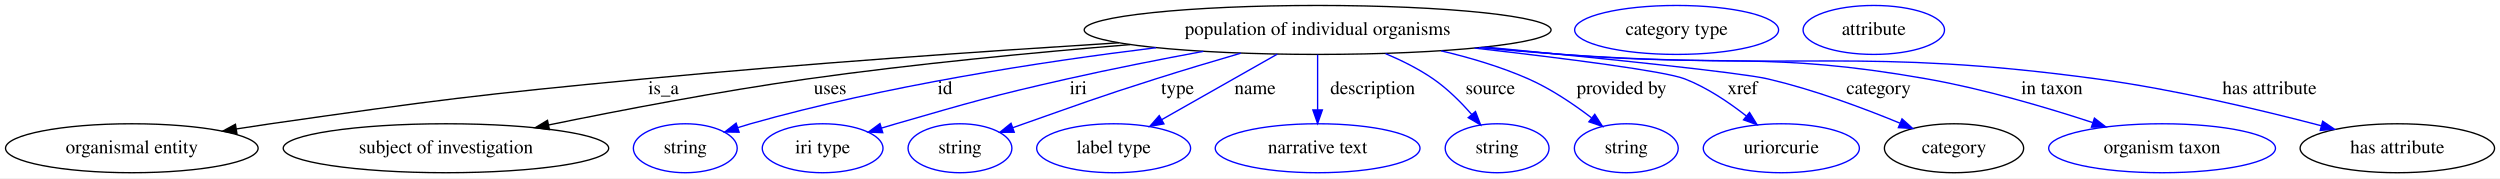
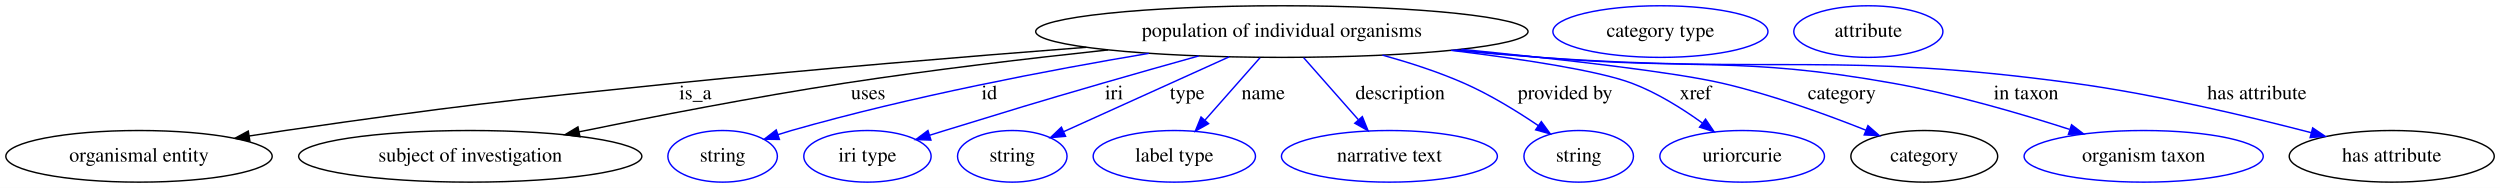
- <svg xmlns="http://www.w3.org/2000/svg" width="1838pt" height="131pt" viewBox="0.00 0.00 1838.44 131.00">
+ <svg xmlns="http://www.w3.org/2000/svg" width="1743pt" height="131pt" viewBox="0.00 0.00 1743.44 131.00">
  <g id="graph0" class="graph" transform="scale(1 1) rotate(0) translate(4 127)">
-     <polygon fill="white" stroke="transparent" points="-4,4 -4,-127 1834.44,-127 1834.44,4 -4,4" />
+     <polygon fill="white" stroke="transparent" points="-4,4 -4,-127 1739.44,-127 1739.44,4 -4,4" />
    <g id="node1" class="node">
-       <ellipse fill="none" stroke="black" cx="964.94" cy="-105" rx="171.67" ry="18" />
-       <text text-anchor="middle" x="964.94" y="-101.3" font-family="Times,serif" font-size="14.00">population of individual organisms</text>
+       <ellipse fill="none" stroke="black" cx="889.94" cy="-105" rx="171.67" ry="18" />
+       <text text-anchor="middle" x="889.94" y="-101.3" font-family="Times,serif" font-size="14.00">population of individual organisms</text>
    </g>
    <g id="node2" class="node">
      <ellipse fill="none" stroke="black" cx="92.94" cy="-18" rx="92.88" ry="18" />
      <text text-anchor="middle" x="92.94" y="-14.3" font-family="Times,serif" font-size="14.00">organismal entity</text>
    </g>
    <g id="edge1" class="edge">
-       <path fill="none" stroke="black" d="M818.86,-95.55C720.21,-89.38 587.12,-80.17 469.94,-69 347.4,-57.32 316.8,-53.46 194.94,-36 186.77,-34.83 178.24,-33.53 169.74,-32.19" />
-       <polygon fill="black" stroke="black" points="170.24,-28.72 159.81,-30.59 169.13,-35.63 170.24,-28.72" />
-       <text text-anchor="middle" x="483.94" y="-57.8" font-family="Times,serif" font-size="14.00">is_a</text>
+       <path fill="none" stroke="black" d="M753.61,-94.05C670.66,-87.66 562.61,-78.76 466.94,-69 345.79,-56.64 315.48,-53.35 194.94,-36 186.77,-34.82 178.24,-33.52 169.74,-32.18" />
+       <polygon fill="black" stroke="black" points="170.24,-28.71 159.81,-30.58 169.13,-35.62 170.24,-28.71" />
+       <text text-anchor="middle" x="480.94" y="-57.8" font-family="Times,serif" font-size="14.00">is_a</text>
    </g>
    <g id="node3" class="node">
      <ellipse fill="none" stroke="black" cx="323.94" cy="-18" rx="119.68" ry="18" />
      <text text-anchor="middle" x="323.94" y="-14.3" font-family="Times,serif" font-size="14.00">subject of investigation</text>
    </g>
    <g id="edge2" class="edge">
-       <path fill="none" stroke="black" d="M827,-94.2C755.99,-88.38 668.13,-79.97 589.94,-69 525.35,-59.94 452.6,-46 399.53,-35.14" />
-       <polygon fill="black" stroke="black" points="400.02,-31.67 389.52,-33.08 398.61,-38.53 400.02,-31.67" />
-       <text text-anchor="middle" x="606.44" y="-57.8" font-family="Times,serif" font-size="14.00">uses</text>
+       <path fill="none" stroke="black" d="M768.7,-92.2C712.64,-86.2 645.27,-78.23 584.94,-69 522.28,-59.42 451.7,-45.72 399.75,-35.08" />
+       <polygon fill="black" stroke="black" points="400.44,-31.65 389.94,-33.06 399.03,-38.51 400.44,-31.65" />
+       <text text-anchor="middle" x="601.44" y="-57.8" font-family="Times,serif" font-size="14.00">uses</text>
    </g>
    <g id="node4" class="node">
      <ellipse fill="none" stroke="blue" cx="499.94" cy="-18" rx="38.19" ry="18" />
      <text text-anchor="middle" x="499.94" y="-14.3" font-family="Times,serif" font-size="14.00">string</text>
    </g>
    <g id="edge3" class="edge">
-       <path fill="none" stroke="blue" d="M846.09,-91.93C761.79,-81.61 646.58,-63.91 547.94,-36 544.84,-35.12 541.64,-34.15 538.44,-33.12" />
-       <polygon fill="blue" stroke="blue" points="539.53,-29.8 528.94,-29.95 537.31,-36.44 539.53,-29.8" />
-       <text text-anchor="middle" x="690.94" y="-57.8" font-family="Times,serif" font-size="14.00">id</text>
+       <path fill="none" stroke="blue" d="M797.15,-89.8C727.8,-78.16 631.03,-59.75 547.94,-36 544.84,-35.11 541.65,-34.13 538.45,-33.11" />
+       <polygon fill="blue" stroke="blue" points="539.54,-29.78 528.95,-29.92 537.32,-36.42 539.54,-29.78" />
+       <text text-anchor="middle" x="685.94" y="-57.8" font-family="Times,serif" font-size="14.00">id</text>
    </g>
    <g id="node5" class="node">
      <ellipse fill="none" stroke="blue" cx="600.94" cy="-18" rx="44.39" ry="18" />
      <text text-anchor="middle" x="600.94" y="-14.3" font-family="Times,serif" font-size="14.00">iri type</text>
    </g>
    <g id="edge4" class="edge">
-       <path fill="none" stroke="blue" d="M880.88,-89.26C849.43,-83.41 813.45,-76.34 780.94,-69 724.47,-56.25 710.57,-52.03 654.94,-36 651.43,-34.99 647.8,-33.91 644.16,-32.81" />
-       <polygon fill="blue" stroke="blue" points="645.15,-29.45 634.57,-29.86 643.1,-36.15 645.15,-29.45" />
-       <text text-anchor="middle" x="788.94" y="-57.8" font-family="Times,serif" font-size="14.00">iri</text>
+       <path fill="none" stroke="blue" d="M832,-88.02C810.87,-82.12 786.8,-75.34 764.94,-69 715.92,-54.78 703.73,-51 654.94,-36 651.45,-34.93 647.83,-33.81 644.2,-32.67" />
+       <polygon fill="blue" stroke="blue" points="645.21,-29.32 634.62,-29.68 643.12,-36.01 645.21,-29.32" />
+       <text text-anchor="middle" x="772.94" y="-57.8" font-family="Times,serif" font-size="14.00">iri</text>
    </g>
    <g id="node6" class="node">
      <ellipse fill="none" stroke="blue" cx="701.94" cy="-18" rx="38.19" ry="18" />
      <text text-anchor="middle" x="701.94" y="-14.3" font-family="Times,serif" font-size="14.00">string</text>
    </g>
    <g id="edge5" class="edge">
-       <path fill="none" stroke="blue" d="M908.5,-87.92C888.67,-82.14 866.26,-75.44 845.94,-69 802.53,-55.24 791.91,-51.08 748.94,-36 746.26,-35.06 743.49,-34.08 740.7,-33.08" />
-       <polygon fill="blue" stroke="blue" points="741.84,-29.78 731.24,-29.7 739.48,-36.37 741.84,-29.78" />
-       <text text-anchor="middle" x="861.94" y="-57.8" font-family="Times,serif" font-size="14.00">type</text>
+       <path fill="none" stroke="blue" d="M853.25,-87.41C819.89,-72.33 770.96,-50.2 737.85,-35.23" />
+       <polygon fill="blue" stroke="blue" points="739.09,-31.95 728.53,-31.02 736.2,-38.33 739.09,-31.95" />
+       <text text-anchor="middle" x="823.94" y="-57.8" font-family="Times,serif" font-size="14.00">type</text>
    </g>
    <g id="node7" class="node">
      <ellipse fill="none" stroke="blue" cx="814.94" cy="-18" rx="56.59" ry="18" />
      <text text-anchor="middle" x="814.94" y="-14.3" font-family="Times,serif" font-size="14.00">label type</text>
    </g>
    <g id="edge6" class="edge">
-       <path fill="none" stroke="blue" d="M935.31,-87.21C910.87,-73.36 876.13,-53.67 850.25,-39.01" />
-       <polygon fill="blue" stroke="blue" points="851.93,-35.93 841.5,-34.05 848.47,-42.02 851.93,-35.93" />
-       <text text-anchor="middle" x="918.94" y="-57.8" font-family="Times,serif" font-size="14.00">name</text>
+       <path fill="none" stroke="blue" d="M874.76,-86.8C863.74,-74.31 848.68,-57.24 836.42,-43.35" />
+       <polygon fill="blue" stroke="blue" points="838.83,-40.78 829.59,-35.6 833.58,-45.41 838.83,-40.78" />
+       <text text-anchor="middle" x="876.94" y="-57.8" font-family="Times,serif" font-size="14.00">name</text>
    </g>
    <g id="node8" class="node">
      <ellipse fill="none" stroke="blue" cx="964.94" cy="-18" rx="75.29" ry="18" />
      <text text-anchor="middle" x="964.94" y="-14.3" font-family="Times,serif" font-size="14.00">narrative text</text>
    </g>
    <g id="edge7" class="edge">
-       <path fill="none" stroke="blue" d="M964.94,-86.8C964.94,-75.16 964.94,-59.55 964.94,-46.24" />
-       <polygon fill="blue" stroke="blue" points="968.44,-46.18 964.94,-36.18 961.44,-46.18 968.44,-46.18" />
-       <text text-anchor="middle" x="1005.44" y="-57.8" font-family="Times,serif" font-size="14.00">description</text>
+       <path fill="none" stroke="blue" d="M905.12,-86.8C916.07,-74.39 931.01,-57.46 943.22,-43.62" />
+       <polygon fill="blue" stroke="blue" points="946.05,-45.7 950.04,-35.89 940.8,-41.07 946.05,-45.7" />
+       <text text-anchor="middle" x="972.44" y="-57.8" font-family="Times,serif" font-size="14.00">description</text>
    </g>
    <g id="node9" class="node">
      <ellipse fill="none" stroke="blue" cx="1096.94" cy="-18" rx="38.19" ry="18" />
      <text text-anchor="middle" x="1096.94" y="-14.3" font-family="Times,serif" font-size="14.00">string</text>
    </g>
    <g id="edge8" class="edge">
-       <path fill="none" stroke="blue" d="M1014.88,-87.58C1026.88,-82.53 1039.3,-76.34 1049.94,-69 1060.41,-61.78 1070.32,-51.89 1078.32,-42.81" />
-       <polygon fill="blue" stroke="blue" points="1081.03,-45.02 1084.82,-35.13 1075.69,-40.5 1081.03,-45.02" />
-       <text text-anchor="middle" x="1091.94" y="-57.8" font-family="Times,serif" font-size="14.00">source</text>
+       <path fill="none" stroke="blue" d="M960.08,-88.57C978.93,-83.38 999.04,-76.86 1016.94,-69 1035.12,-61.02 1054.02,-49.39 1068.88,-39.35" />
+       <polygon fill="blue" stroke="blue" points="1070.88,-42.22 1077.13,-33.66 1066.91,-36.46 1070.88,-42.22" />
+       <text text-anchor="middle" x="1087.44" y="-57.8" font-family="Times,serif" font-size="14.00">provided by</text>
    </g>
    <g id="node10" class="node">
-       <ellipse fill="none" stroke="blue" cx="1191.94" cy="-18" rx="38.19" ry="18" />
-       <text text-anchor="middle" x="1191.94" y="-14.3" font-family="Times,serif" font-size="14.00">string</text>
+       <ellipse fill="none" stroke="blue" cx="1210.94" cy="-18" rx="57.39" ry="18" />
+       <text text-anchor="middle" x="1210.94" y="-14.3" font-family="Times,serif" font-size="14.00">uriorcurie</text>
    </g>
    <g id="edge9" class="edge">
-       <path fill="none" stroke="blue" d="M1055.75,-89.63C1077.31,-84.56 1099.87,-77.83 1119.94,-69 1136.51,-61.71 1153.23,-50.4 1166.37,-40.38" />
-       <polygon fill="blue" stroke="blue" points="1168.75,-42.96 1174.46,-34.04 1164.43,-37.45 1168.75,-42.96" />
-       <text text-anchor="middle" x="1188.44" y="-57.8" font-family="Times,serif" font-size="14.00">provided by</text>
+       <path fill="none" stroke="blue" d="M1007.87,-91.91C1058.2,-85.76 1110.65,-77.74 1133.94,-69 1151.49,-62.41 1169.16,-51.33 1183.14,-41.26" />
+       <polygon fill="blue" stroke="blue" points="1185.4,-43.95 1191.34,-35.18 1181.22,-38.33 1185.4,-43.95" />
+       <text text-anchor="middle" x="1178.44" y="-57.8" font-family="Times,serif" font-size="14.00">xref</text>
    </g>
    <g id="node11" class="node">
-       <ellipse fill="none" stroke="blue" cx="1305.94" cy="-18" rx="57.39" ry="18" />
-       <text text-anchor="middle" x="1305.94" y="-14.3" font-family="Times,serif" font-size="14.00">uriorcurie</text>
+       <ellipse fill="none" stroke="black" cx="1337.94" cy="-18" rx="51.19" ry="18" />
+       <text text-anchor="middle" x="1337.94" y="-14.3" font-family="Times,serif" font-size="14.00">category</text>
    </g>
    <g id="edge10" class="edge">
-       <path fill="none" stroke="blue" d="M1080.4,-91.64C1146.9,-84.06 1220.19,-74.74 1234.94,-69 1251.31,-62.63 1267.48,-51.7 1280.25,-41.69" />
-       <polygon fill="blue" stroke="blue" points="1282.56,-44.32 1288.11,-35.29 1278.14,-38.89 1282.56,-44.32" />
-       <text text-anchor="middle" x="1277.44" y="-57.8" font-family="Times,serif" font-size="14.00">xref</text>
+       <path fill="none" stroke="blue" d="M1015.15,-92.62C1084.33,-85.76 1162.97,-76.85 1196.94,-69 1231.58,-60.99 1269.48,-47.26 1297.26,-36.21" />
+       <polygon fill="blue" stroke="blue" points="1298.67,-39.41 1306.64,-32.42 1296.05,-32.92 1298.67,-39.41" />
+       <text text-anchor="middle" x="1280.44" y="-57.8" font-family="Times,serif" font-size="14.00">category</text>
+     </g>
+     <g id="node13" class="node">
+       <ellipse fill="none" stroke="blue" cx="1490.94" cy="-18" rx="83.39" ry="18" />
+       <text text-anchor="middle" x="1490.94" y="-14.3" font-family="Times,serif" font-size="14.00">organism taxon</text>
+     </g>
+     <g id="edge11" class="edge">
+       <path fill="none" stroke="blue" d="M1010.94,-92.22C1030.65,-90.4 1050.86,-88.6 1069.94,-87 1179.18,-77.85 1208,-88.16 1315.94,-69 1358.13,-61.51 1404.73,-47.93 1439.23,-36.8" />
+       <polygon fill="blue" stroke="blue" points="1440.66,-40.02 1449.08,-33.59 1438.48,-33.37 1440.66,-40.02" />
+       <text text-anchor="middle" x="1408.94" y="-57.8" font-family="Times,serif" font-size="14.00">in taxon</text>
+     </g>
+     <g id="node14" class="node">
+       <ellipse fill="none" stroke="black" cx="1663.94" cy="-18" rx="71.49" ry="18" />
+       <text text-anchor="middle" x="1663.94" y="-14.3" font-family="Times,serif" font-size="14.00">has attribute</text>
+     </g>
+     <g id="edge12" class="edge">
+       <path fill="none" stroke="blue" d="M1008.97,-91.98C1029.3,-90.15 1050.22,-88.41 1069.94,-87 1235.05,-75.21 1277.92,-91.27 1441.94,-69 1499.08,-61.24 1563.23,-46.08 1607.82,-34.47" />
+       <polygon fill="blue" stroke="blue" points="1608.81,-37.83 1617.59,-31.91 1607.03,-31.06 1608.81,-37.83" />
+       <text text-anchor="middle" x="1569.94" y="-57.8" font-family="Times,serif" font-size="14.00">has attribute</text>
    </g>
    <g id="node12" class="node">
-       <ellipse fill="none" stroke="black" cx="1432.94" cy="-18" rx="51.19" ry="18" />
-       <text text-anchor="middle" x="1432.94" y="-14.3" font-family="Times,serif" font-size="14.00">category</text>
-     </g>
-     <g id="edge11" class="edge">
-       <path fill="none" stroke="blue" d="M1088.38,-92.42C1173.83,-84.15 1275.71,-73.69 1295.94,-69 1329.55,-61.21 1366.2,-47.55 1393.13,-36.47" />
-       <polygon fill="blue" stroke="blue" points="1394.7,-39.61 1402.58,-32.52 1392.01,-33.15 1394.7,-39.61" />
-       <text text-anchor="middle" x="1377.44" y="-57.8" font-family="Times,serif" font-size="14.00">category</text>
-     </g>
-     <g id="node14" class="node">
-       <ellipse fill="none" stroke="blue" cx="1585.94" cy="-18" rx="83.39" ry="18" />
-       <text text-anchor="middle" x="1585.94" y="-14.3" font-family="Times,serif" font-size="14.00">organism taxon</text>
-     </g>
-     <g id="edge12" class="edge">
-       <path fill="none" stroke="blue" d="M1085.45,-92.16C1105.32,-90.34 1125.7,-88.55 1144.94,-87 1263.93,-77.39 1295.37,-89.69 1412.94,-69 1454.7,-61.65 1500.76,-48.06 1534.85,-36.9" />
-       <polygon fill="blue" stroke="blue" points="1536.19,-40.14 1544.58,-33.67 1533.99,-33.5 1536.19,-40.14" />
-       <text text-anchor="middle" x="1504.94" y="-57.8" font-family="Times,serif" font-size="14.00">in taxon</text>
+       <ellipse fill="none" stroke="blue" cx="1153.94" cy="-105" rx="74.99" ry="18" />
+       <text text-anchor="middle" x="1153.94" y="-101.3" font-family="Times,serif" font-size="14.00">category type</text>
    </g>
    <g id="node15" class="node">
-       <ellipse fill="none" stroke="black" cx="1758.94" cy="-18" rx="71.49" ry="18" />
-       <text text-anchor="middle" x="1758.94" y="-14.3" font-family="Times,serif" font-size="14.00">has attribute</text>
-     </g>
-     <g id="edge13" class="edge">
-       <path fill="none" stroke="blue" d="M1083.48,-91.98C1103.96,-90.14 1125.06,-88.39 1144.94,-87 1319.36,-74.78 1364.66,-92.38 1537.94,-69 1594.84,-61.32 1658.7,-46.14 1703.09,-34.52" />
-       <polygon fill="blue" stroke="blue" points="1704.04,-37.88 1712.81,-31.94 1702.25,-31.12 1704.04,-37.88" />
-       <text text-anchor="middle" x="1664.94" y="-57.8" font-family="Times,serif" font-size="14.00">has attribute</text>
-     </g>
-     <g id="node13" class="node">
-       <ellipse fill="none" stroke="blue" cx="1228.94" cy="-105" rx="74.99" ry="18" />
-       <text text-anchor="middle" x="1228.94" y="-101.3" font-family="Times,serif" font-size="14.00">category type</text>
-     </g>
-     <g id="node16" class="node">
-       <ellipse fill="none" stroke="blue" cx="1373.94" cy="-105" rx="51.99" ry="18" />
-       <text text-anchor="middle" x="1373.94" y="-101.3" font-family="Times,serif" font-size="14.00">attribute</text>
+       <ellipse fill="none" stroke="blue" cx="1298.94" cy="-105" rx="51.99" ry="18" />
+       <text text-anchor="middle" x="1298.94" y="-101.3" font-family="Times,serif" font-size="14.00">attribute</text>
    </g>
  </g>
</svg>
